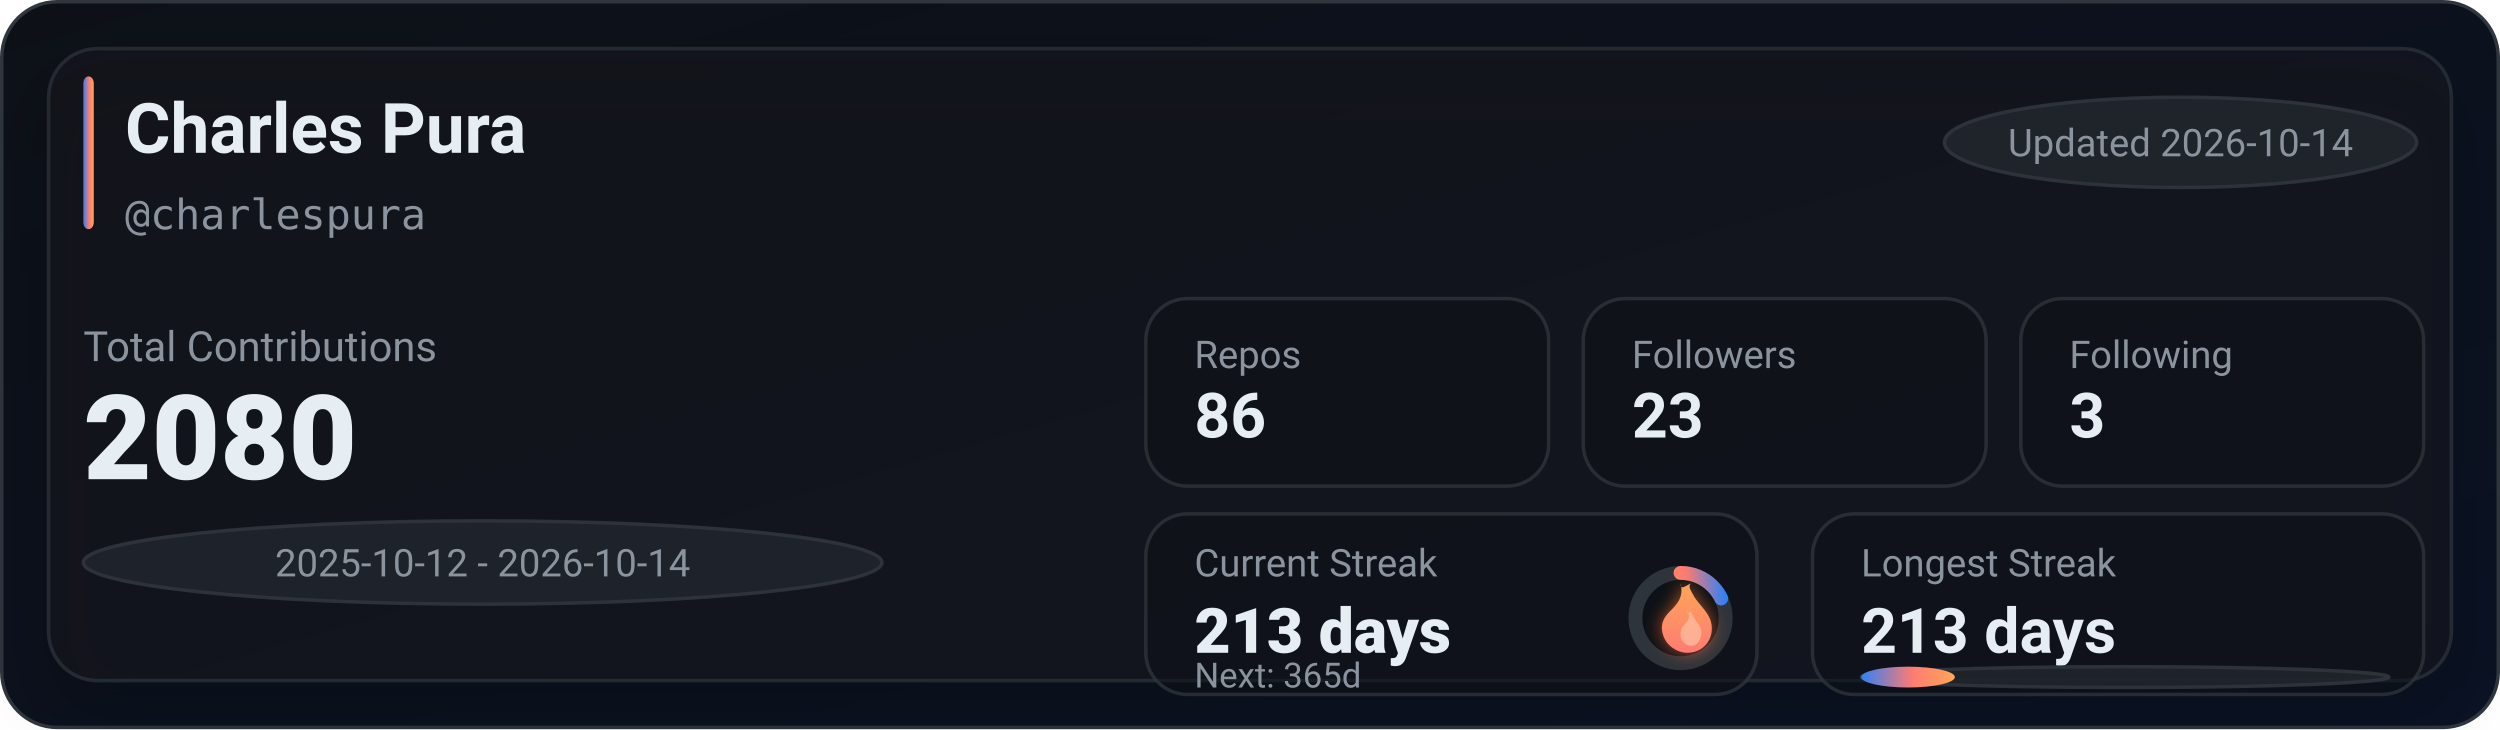
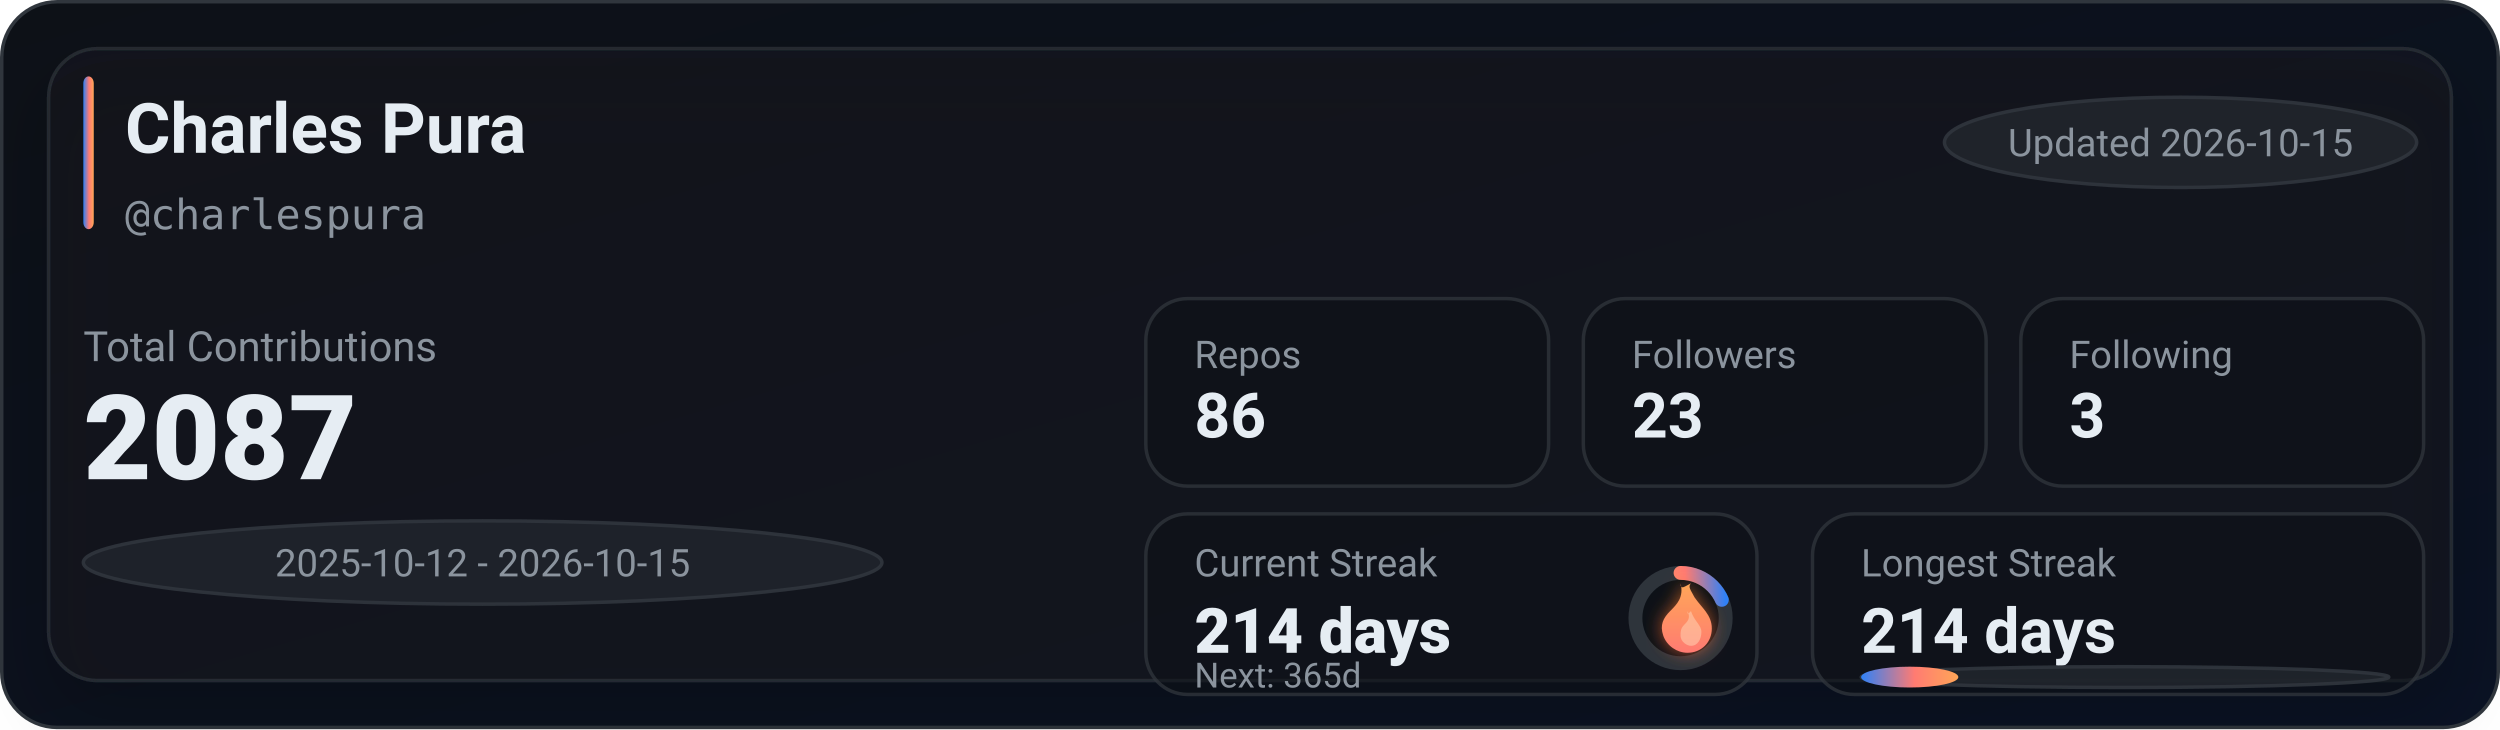
<svg xmlns="http://www.w3.org/2000/svg" width="720" height="210" viewBox="0 0 720 210" role="img" aria-label="GitHub stats for charlespura">
  <defs>
    <linearGradient id="bg" x1="0" y1="0" x2="1" y2="1">
      <stop offset="0%" stop-color="#0d1117" />
      <stop offset="100%" stop-color="#0a1224" />
    </linearGradient>
    <linearGradient id="accent" x1="0" y1="0" x2="1" y2="0">
      <stop offset="0%" stop-color="#2f81f7" />
      <stop offset="55%" stop-color="#ff7b72" />
      <stop offset="100%" stop-color="#ffa657" />
    </linearGradient>
    <linearGradient id="accentV" x1="0" y1="0" x2="0" y2="1">
      <stop offset="0%" stop-color="#ffa657" />
      <stop offset="55%" stop-color="#ff7b72" />
      <stop offset="100%" stop-color="#2f81f7" />
    </linearGradient>
    <linearGradient id="fire" x1="0" y1="0" x2="0" y2="1">
      <stop offset="0%" stop-color="#ffa657" />
      <stop offset="100%" stop-color="#ff7b72" />
    </linearGradient>
    <filter id="glow" x="-30%" y="-30%" width="160%" height="160%">
      <feGaussianBlur stdDeviation="2.5" result="blur" />
      <feColorMatrix in="blur" type="matrix" values="           1 0 0 0 0           0 0.6 0 0 0           0 0 0.2 0 0           0 0 0 0.65 0" result="colored" />
      <feMerge>
        <feMergeNode in="colored" />
        <feMergeNode in="SourceGraphic" />
      </feMerge>
    </filter>
    <filter id="softShadow" x="-30%" y="-30%" width="160%" height="160%">
      <feDropShadow dx="0" dy="10" stdDeviation="10" flood-color="#000000" flood-opacity="0.35" />
    </filter>
  </defs>
  <rect x="0.5" y="0.5" width="719" height="209" rx="16" fill="url(#bg)" stroke="#30363d" />
  <g filter="url(#softShadow)">
    <rect x="14" y="14" width="692" height="182" rx="14" fill="rgba(22,27,34,0.55)" stroke="rgba(48,54,61,0.65)" />
  </g>
  <rect x="24" y="22" width="3" height="44" rx="2" fill="url(#accent)" />
  <text x="36" y="44" fill="#e6edf3" font-family="ui-sans-serif,system-ui,-apple-system,Segoe UI,Roboto,Helvetica,Arial" font-size="20" font-weight="780">Charles Pura</text>
  <text x="36" y="66" fill="#8b949e" font-family="ui-monospace,SFMono-Regular,Menlo,Monaco,Consolas,monospace" font-size="12">@charlespura</text>
  <g transform="translate(560, 28)">
    <rect x="0" y="0" width="136" height="26" rx="999" fill="rgba(33,38,45,0.85)" stroke="rgba(48,54,61,0.9)" />
-     <text x="68" y="17" text-anchor="middle" fill="#8b949e" font-family="ui-sans-serif,system-ui,-apple-system,Segoe UI,Roboto,Helvetica,Arial" font-size="11">Updated 2026-10-14</text>
+     <text x="68" y="17" text-anchor="middle" fill="#8b949e" font-family="ui-sans-serif,system-ui,-apple-system,Segoe UI,Roboto,Helvetica,Arial" font-size="11">Updated 2026-10-15</text>
  </g>
  <text x="24" y="104" fill="#8b949e" font-family="ui-sans-serif,system-ui,-apple-system,Segoe UI,Roboto,Helvetica,Arial" font-size="12">Total Contributions</text>
-   <text x="24" y="138" fill="#e6edf3" font-family="ui-sans-serif,system-ui,-apple-system,Segoe UI,Roboto,Helvetica,Arial" font-size="34" font-weight="900">2080</text>
+   <text x="24" y="138" fill="#e6edf3" font-family="ui-sans-serif,system-ui,-apple-system,Segoe UI,Roboto,Helvetica,Arial" font-size="34" font-weight="900">2087</text>
  <g transform="translate(24, 150)">
    <rect x="0" y="0" width="230" height="24" rx="999" fill="rgba(33,38,45,0.8)" stroke="rgba(48,54,61,0.9)" />
-     <text x="115" y="16" text-anchor="middle" fill="#8b949e" font-family="ui-sans-serif,system-ui,-apple-system,Segoe UI,Roboto,Helvetica,Arial" font-size="11">2025-10-12 - 2026-10-14</text>
+     <text x="115" y="16" text-anchor="middle" fill="#8b949e" font-family="ui-sans-serif,system-ui,-apple-system,Segoe UI,Roboto,Helvetica,Arial" font-size="11">2025-10-12 - 2026-10-15</text>
  </g>
  <g transform="translate(330, 86)">
    <rect x="0" y="0" width="116" height="54" rx="12" fill="rgba(13,17,23,0.55)" stroke="rgba(48,54,61,0.75)" />
    <rect x="126" y="0" width="116" height="54" rx="12" fill="rgba(13,17,23,0.55)" stroke="rgba(48,54,61,0.75)" />
    <rect x="252" y="0" width="116" height="54" rx="12" fill="rgba(13,17,23,0.55)" stroke="rgba(48,54,61,0.75)" />
    <text x="14" y="20" fill="#8b949e" font-family="ui-sans-serif,system-ui,-apple-system,Segoe UI,Roboto,Helvetica,Arial" font-size="11">Repos</text>
    <text x="14" y="40" fill="#e6edf3" font-family="ui-sans-serif,system-ui,-apple-system,Segoe UI,Roboto,Helvetica,Arial" font-size="18" font-weight="780">86</text>
    <text x="140" y="20" fill="#8b949e" font-family="ui-sans-serif,system-ui,-apple-system,Segoe UI,Roboto,Helvetica,Arial" font-size="11">Followers</text>
    <text x="140" y="40" fill="#e6edf3" font-family="ui-sans-serif,system-ui,-apple-system,Segoe UI,Roboto,Helvetica,Arial" font-size="18" font-weight="780">23</text>
    <text x="266" y="20" fill="#8b949e" font-family="ui-sans-serif,system-ui,-apple-system,Segoe UI,Roboto,Helvetica,Arial" font-size="11">Following</text>
    <text x="266" y="40" fill="#e6edf3" font-family="ui-sans-serif,system-ui,-apple-system,Segoe UI,Roboto,Helvetica,Arial" font-size="18" font-weight="780">3</text>
  </g>
  <g transform="translate(330, 148)">
    <rect x="0" y="0" width="176" height="52" rx="12" fill="rgba(13,17,23,0.55)" stroke="rgba(48,54,61,0.75)" />
    <rect x="192" y="0" width="176" height="52" rx="12" fill="rgba(13,17,23,0.55)" stroke="rgba(48,54,61,0.75)" />
    <text x="14" y="18" fill="#8b949e" font-family="ui-sans-serif,system-ui,-apple-system,Segoe UI,Roboto,Helvetica,Arial" font-size="11">Current Streak</text>
-     <text x="14" y="40" fill="#e6edf3" font-family="ui-sans-serif,system-ui,-apple-system,Segoe UI,Roboto,Helvetica,Arial" font-size="18" font-weight="860">213 days</text>
+     <text x="14" y="40" fill="#e6edf3" font-family="ui-sans-serif,system-ui,-apple-system,Segoe UI,Roboto,Helvetica,Arial" font-size="18" font-weight="860">214 days</text>
    <g transform="translate(154, 30)">
      <circle cx="0" cy="0" r="13" fill="rgba(13,17,23,0.85)" stroke="rgba(48,54,61,0.95)" stroke-width="4" />
-       <circle cx="0" cy="0" r="13" fill="none" stroke="url(#accentV)" stroke-width="4" stroke-linecap="round" stroke-dasharray="14.57 67.11" transform="rotate(-90)" />
+       <circle cx="0" cy="0" r="13" fill="none" stroke="url(#accentV)" stroke-width="4" stroke-linecap="round" stroke-dasharray="15.01 66.67" transform="rotate(-90)" />
      <g transform="translate(-10, -12)" filter="url(#glow)">
        <path d="M10 2c1 4-1 6-3 8-2 2-3 4-2 7 1 3 4 5 7 5 4 0 7-3 7-7 0-4-3-6-5-9-1-2-2-3-1-4-2 1-3 2-3 0z" fill="url(#fire)" />
        <path d="M12 10c1 2 0 3-1 4-1 1-1 2-1 3 0 2 2 3 3 3 2 0 3-2 3-4 0-2-2-3-3-6-1 1-1 1-1 0z" fill="#ffd1b3" opacity="0.55" />
      </g>
    </g>
    <text x="14" y="50" fill="#8b949e" font-family="ui-sans-serif,system-ui,-apple-system,Segoe UI,Roboto,Helvetica,Arial" font-size="10">Next: 365d</text>
    <text x="206" y="18" fill="#8b949e" font-family="ui-sans-serif,system-ui,-apple-system,Segoe UI,Roboto,Helvetica,Arial" font-size="11">Longest Streak</text>
-     <text x="206" y="40" fill="#e6edf3" font-family="ui-sans-serif,system-ui,-apple-system,Segoe UI,Roboto,Helvetica,Arial" font-size="18" font-weight="780">213 days</text>
+     <text x="206" y="40" fill="#e6edf3" font-family="ui-sans-serif,system-ui,-apple-system,Segoe UI,Roboto,Helvetica,Arial" font-size="18" font-weight="780">214 days</text>
    <rect x="206" y="44" width="152" height="6" rx="999" fill="rgba(33,38,45,0.85)" stroke="rgba(48,54,61,0.9)" />
-     <rect x="206" y="44" width="27" height="6" rx="999" fill="url(#accent)" />
+     <rect x="206" y="44" width="28" height="6" rx="999" fill="url(#accent)" />
  </g>
</svg>
